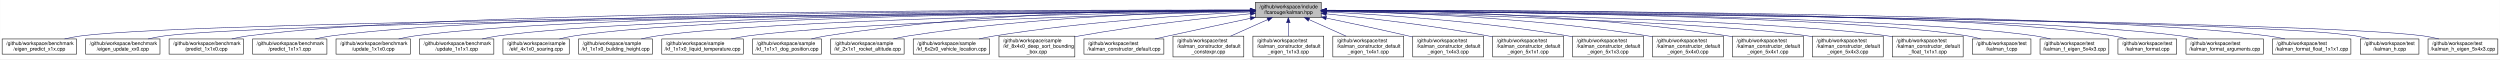
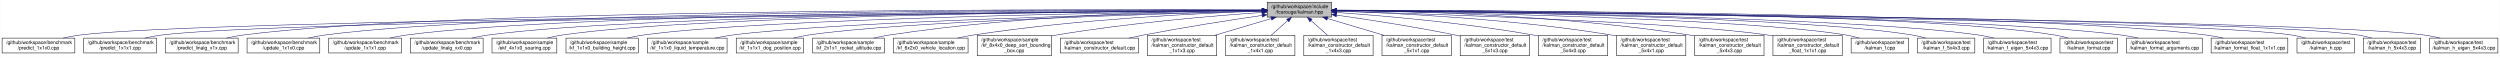
- <svg xmlns="http://www.w3.org/2000/svg" xmlns:xlink="http://www.w3.org/1999/xlink" width="4942pt" height="117pt" viewBox="0.00 0.00 4941.50 117.00">
+ <svg xmlns="http://www.w3.org/2000/svg" xmlns:xlink="http://www.w3.org/1999/xlink" width="5052pt" height="117pt" viewBox="0.00 0.00 5051.50 117.00">
  <g id="graph0" class="graph" transform="scale(1 1) rotate(0) translate(4 113)">
-     <polygon fill="white" stroke="transparent" points="-4,4 -4,-113 4937.5,-113 4937.5,4 -4,4" />
+     <polygon fill="white" stroke="transparent" points="-4,4 -4,-113 5047.5,-113 5047.5,4 -4,4" />
    <g id="node1" class="node">
      <g id="a_node1">
        <a xlink:title="The Kalman filter class and library top-level header.">
-           <polygon fill="#bfbfbf" stroke="black" points="2477.5,-78.5 2477.5,-108.5 2607.5,-108.5 2607.5,-78.5 2477.5,-78.5" />
-           <text text-anchor="start" x="2485.5" y="-96.5" font-family="Helvetica,sans-Serif" font-size="10.00">/github/workspace/include</text>
-           <text text-anchor="middle" x="2542.5" y="-85.5" font-family="Helvetica,sans-Serif" font-size="10.00">/fcarouge/kalman.hpp</text>
+           <polygon fill="#bfbfbf" stroke="black" points="2556.5,-78.5 2556.5,-108.5 2686.5,-108.5 2686.5,-78.5 2556.5,-78.5" />
+           <text text-anchor="start" x="2564.5" y="-96.5" font-family="Helvetica,sans-Serif" font-size="10.00">/github/workspace/include</text>
+           <text text-anchor="middle" x="2621.5" y="-85.5" font-family="Helvetica,sans-Serif" font-size="10.00">/fcarouge/kalman.hpp</text>
        </a>
      </g>
    </g>
    <g id="node2" class="node">
      <g id="a_node2">
-         <a xlink:href="eigen__predict__x1x_8cpp.xhtml" target="_top" xlink:title=" ">
+         <a xlink:href="predict__1x1x0_8cpp.xhtml" target="_top" xlink:title=" ">
          <polygon fill="white" stroke="black" points="0,-6 0,-36 147,-36 147,-6 0,-6" />
          <text text-anchor="start" x="8" y="-24" font-family="Helvetica,sans-Serif" font-size="10.00">/github/workspace/benchmark</text>
-           <text text-anchor="middle" x="73.5" y="-13" font-family="Helvetica,sans-Serif" font-size="10.00">/eigen_predict_x1x.cpp</text>
+           <text text-anchor="middle" x="73.5" y="-13" font-family="Helvetica,sans-Serif" font-size="10.00">/predict_1x1x0.cpp</text>
        </a>
      </g>
    </g>
    <g id="edge1" class="edge">
-       <path fill="none" stroke="midnightblue" d="M2467.43,-91.89C2087.85,-88.65 388.92,-72.56 155.5,-42 145.04,-40.63 133.98,-38.45 123.48,-36.02" />
-       <polygon fill="midnightblue" stroke="midnightblue" points="2467.44,-95.39 2477.47,-91.97 2467.5,-88.39 2467.44,-95.39" />
+       <path fill="none" stroke="midnightblue" d="M2546.17,-91.94C2158.51,-88.92 397.12,-73.55 155.5,-42 145.04,-40.63 133.98,-38.45 123.48,-36.03" />
+       <polygon fill="midnightblue" stroke="midnightblue" points="2546.4,-95.44 2556.43,-92.02 2546.45,-88.44 2546.4,-95.44" />
    </g>
    <g id="node3" class="node">
      <g id="a_node3">
-         <a xlink:href="eigen__update__xx0_8cpp.xhtml" target="_top" xlink:title=" ">
+         <a xlink:href="predict__1x1x1_8cpp.xhtml" target="_top" xlink:title=" ">
          <polygon fill="white" stroke="black" points="165,-6 165,-36 312,-36 312,-6 165,-6" />
          <text text-anchor="start" x="173" y="-24" font-family="Helvetica,sans-Serif" font-size="10.00">/github/workspace/benchmark</text>
-           <text text-anchor="middle" x="238.5" y="-13" font-family="Helvetica,sans-Serif" font-size="10.00">/eigen_update_xx0.cpp</text>
+           <text text-anchor="middle" x="238.5" y="-13" font-family="Helvetica,sans-Serif" font-size="10.00">/predict_1x1x1.cpp</text>
        </a>
      </g>
    </g>
    <g id="edge2" class="edge">
-       <path fill="none" stroke="midnightblue" d="M2467.08,-91.76C2103.1,-88.03 536.66,-70.48 320.5,-42 310.04,-40.62 298.98,-38.44 288.48,-36.01" />
-       <polygon fill="midnightblue" stroke="midnightblue" points="2467.21,-95.26 2477.25,-91.86 2467.28,-88.26 2467.21,-95.26" />
+       <path fill="none" stroke="midnightblue" d="M2546.14,-91.82C2174.4,-88.33 544.9,-71.47 320.5,-42 310.04,-40.63 298.98,-38.44 288.48,-36.01" />
+       <polygon fill="midnightblue" stroke="midnightblue" points="2546.22,-95.32 2556.25,-91.91 2546.28,-88.32 2546.22,-95.32" />
    </g>
    <g id="node4" class="node">
      <g id="a_node4">
-         <a xlink:href="predict__1x1x0_8cpp.xhtml" target="_top" xlink:title=" ">
+         <a xlink:href="predict__linalg__x1x_8cpp.xhtml" target="_top" xlink:title=" ">
          <polygon fill="white" stroke="black" points="330,-6 330,-36 477,-36 477,-6 330,-6" />
          <text text-anchor="start" x="338" y="-24" font-family="Helvetica,sans-Serif" font-size="10.00">/github/workspace/benchmark</text>
-           <text text-anchor="middle" x="403.5" y="-13" font-family="Helvetica,sans-Serif" font-size="10.00">/predict_1x1x0.cpp</text>
+           <text text-anchor="middle" x="403.5" y="-13" font-family="Helvetica,sans-Serif" font-size="10.00">/predict_linalg_x1x.cpp</text>
        </a>
      </g>
    </g>
    <g id="edge3" class="edge">
-       <path fill="none" stroke="midnightblue" d="M2467.18,-92.81C2144.82,-93.83 879.83,-94.31 485.5,-42 475.19,-40.63 464.29,-38.48 453.92,-36.09" />
-       <polygon fill="midnightblue" stroke="midnightblue" points="2467.36,-96.31 2477.35,-92.78 2467.34,-89.31 2467.36,-96.31" />
+       <path fill="none" stroke="midnightblue" d="M2546.06,-92.89C2215.85,-94.29 896.12,-96.28 485.5,-42 475.04,-40.62 463.98,-38.43 453.48,-36" />
+       <polygon fill="midnightblue" stroke="midnightblue" points="2546.48,-96.39 2556.46,-92.85 2546.45,-89.39 2546.48,-96.39" />
    </g>
    <g id="node5" class="node">
      <g id="a_node5">
-         <a xlink:href="predict__1x1x1_8cpp.xhtml" target="_top" xlink:title=" ">
+         <a xlink:href="update__1x1x0_8cpp.xhtml" target="_top" xlink:title=" ">
          <polygon fill="white" stroke="black" points="495,-6 495,-36 642,-36 642,-6 495,-6" />
          <text text-anchor="start" x="503" y="-24" font-family="Helvetica,sans-Serif" font-size="10.00">/github/workspace/benchmark</text>
-           <text text-anchor="middle" x="568.5" y="-13" font-family="Helvetica,sans-Serif" font-size="10.00">/predict_1x1x1.cpp</text>
+           <text text-anchor="middle" x="568.5" y="-13" font-family="Helvetica,sans-Serif" font-size="10.00">/update_1x1x0.cpp</text>
        </a>
      </g>
    </g>
    <g id="edge4" class="edge">
-       <path fill="none" stroke="midnightblue" d="M2467.24,-92.62C2161.39,-92.8 1010.77,-90.19 650.5,-42 640.19,-40.62 629.29,-38.47 618.92,-36.08" />
-       <polygon fill="midnightblue" stroke="midnightblue" points="2467.34,-96.12 2477.33,-92.62 2467.33,-89.12 2467.34,-96.12" />
+       <path fill="none" stroke="midnightblue" d="M2545.75,-92.72C2231.19,-93.3 1026.88,-92.14 650.5,-42 640.19,-40.63 629.29,-38.48 618.92,-36.09" />
+       <polygon fill="midnightblue" stroke="midnightblue" points="2546.13,-96.22 2556.12,-92.7 2546.11,-89.22 2546.13,-96.22" />
    </g>
    <g id="node6" class="node">
      <g id="a_node6">
-         <a xlink:href="update__1x1x0_8cpp.xhtml" target="_top" xlink:title=" ">
+         <a xlink:href="update__1x1x1_8cpp.xhtml" target="_top" xlink:title=" ">
          <polygon fill="white" stroke="black" points="660,-6 660,-36 807,-36 807,-6 660,-6" />
          <text text-anchor="start" x="668" y="-24" font-family="Helvetica,sans-Serif" font-size="10.00">/github/workspace/benchmark</text>
-           <text text-anchor="middle" x="733.5" y="-13" font-family="Helvetica,sans-Serif" font-size="10.00">/update_1x1x0.cpp</text>
+           <text text-anchor="middle" x="733.5" y="-13" font-family="Helvetica,sans-Serif" font-size="10.00">/update_1x1x1.cpp</text>
        </a>
      </g>
    </g>
    <g id="edge5" class="edge">
-       <path fill="none" stroke="midnightblue" d="M2466.74,-92.4C2177.35,-91.68 1141.61,-86.04 815.5,-42 805.19,-40.61 794.29,-38.45 783.92,-36.06" />
-       <polygon fill="midnightblue" stroke="midnightblue" points="2467.12,-95.9 2477.13,-92.42 2467.14,-88.9 2467.12,-95.9" />
+       <path fill="none" stroke="midnightblue" d="M2546.26,-92.51C2249.28,-92.24 1158.06,-88.04 815.5,-42 805.19,-40.61 794.29,-38.46 783.92,-36.07" />
+       <polygon fill="midnightblue" stroke="midnightblue" points="2546.48,-96.01 2556.49,-92.52 2546.49,-89.01 2546.48,-96.01" />
    </g>
    <g id="node7" class="node">
      <g id="a_node7">
-         <a xlink:href="update__1x1x1_8cpp.xhtml" target="_top" xlink:title=" ">
+         <a xlink:href="update__linalg__xx0_8cpp.xhtml" target="_top" xlink:title=" ">
          <polygon fill="white" stroke="black" points="825,-6 825,-36 972,-36 972,-6 825,-6" />
          <text text-anchor="start" x="833" y="-24" font-family="Helvetica,sans-Serif" font-size="10.00">/github/workspace/benchmark</text>
-           <text text-anchor="middle" x="898.5" y="-13" font-family="Helvetica,sans-Serif" font-size="10.00">/update_1x1x1.cpp</text>
+           <text text-anchor="middle" x="898.5" y="-13" font-family="Helvetica,sans-Serif" font-size="10.00">/update_linalg_xx0.cpp</text>
        </a>
      </g>
    </g>
    <g id="edge6" class="edge">
-       <path fill="none" stroke="midnightblue" d="M2467.27,-92.13C2196.6,-90.47 1272.95,-81.95 980.5,-42 970.19,-40.59 959.29,-38.43 948.93,-36.03" />
-       <polygon fill="midnightblue" stroke="midnightblue" points="2467.36,-95.63 2477.38,-92.19 2467.4,-88.63 2467.36,-95.63" />
+       <path fill="none" stroke="midnightblue" d="M2546.23,-92.27C2266.79,-91.07 1289.13,-83.92 980.5,-42 970.19,-40.6 959.29,-38.44 948.92,-36.04" />
+       <polygon fill="midnightblue" stroke="midnightblue" points="2546.25,-95.77 2556.27,-92.31 2546.28,-88.77 2546.25,-95.77" />
    </g>
    <g id="node8" class="node">
      <g id="a_node8">
        <a xlink:href="ekf__4x1x0__soaring_8cpp.xhtml" target="_top" xlink:title=" ">
          <polygon fill="white" stroke="black" points="990,-6 990,-36 1121,-36 1121,-6 990,-6" />
          <text text-anchor="start" x="998" y="-24" font-family="Helvetica,sans-Serif" font-size="10.00">/github/workspace/sample</text>
          <text text-anchor="middle" x="1055.5" y="-13" font-family="Helvetica,sans-Serif" font-size="10.00">/ekf_4x1x0_soaring.cpp</text>
        </a>
      </g>
    </g>
    <g id="edge7" class="edge">
-       <path fill="none" stroke="midnightblue" d="M2466.9,-92.04C2212.94,-90.12 1391.78,-81 1130.5,-42 1121.04,-40.59 1111.05,-38.42 1101.57,-36.03" />
-       <polygon fill="midnightblue" stroke="midnightblue" points="2467.1,-95.54 2477.13,-92.11 2467.16,-88.54 2467.1,-95.54" />
+       <path fill="none" stroke="midnightblue" d="M2546.16,-92.2C2283.33,-90.82 1407.97,-83.15 1130.5,-42 1121.04,-40.6 1111.05,-38.43 1101.57,-36.04" />
+       <polygon fill="midnightblue" stroke="midnightblue" points="2546.34,-95.7 2556.36,-92.26 2546.38,-88.7 2546.34,-95.7" />
    </g>
    <g id="node9" class="node">
      <g id="a_node9">
        <a xlink:href="kf__1x1x0__building__height_8cpp.xhtml" target="_top" xlink:title=" ">
          <polygon fill="white" stroke="black" points="1139.5,-6 1139.5,-36 1285.5,-36 1285.5,-6 1139.5,-6" />
          <text text-anchor="start" x="1147.5" y="-24" font-family="Helvetica,sans-Serif" font-size="10.00">/github/workspace/sample</text>
          <text text-anchor="middle" x="1212.5" y="-13" font-family="Helvetica,sans-Serif" font-size="10.00">/kf_1x1x0_building_height.cpp</text>
        </a>
      </g>
    </g>
    <g id="edge8" class="edge">
-       <path fill="none" stroke="midnightblue" d="M2467.11,-91.41C2233.36,-87.74 1522.88,-74.15 1294.5,-42 1284.34,-40.57 1273.61,-38.43 1263.37,-36.07" />
-       <polygon fill="midnightblue" stroke="midnightblue" points="2467.16,-94.92 2477.21,-91.57 2467.27,-87.92 2467.16,-94.92" />
+       <path fill="none" stroke="midnightblue" d="M2545.97,-91.62C2302.32,-88.48 1538.88,-76.1 1294.5,-42 1284.34,-40.58 1273.61,-38.44 1263.37,-36.09" />
+       <polygon fill="midnightblue" stroke="midnightblue" points="2546.1,-95.12 2556.14,-91.75 2546.19,-88.13 2546.1,-95.12" />
    </g>
    <g id="node10" class="node">
      <g id="a_node10">
        <a xlink:href="kf__1x1x0__liquid__temperature_8cpp.xhtml" target="_top" xlink:title=" ">
          <polygon fill="white" stroke="black" points="1304,-6 1304,-36 1465,-36 1465,-6 1304,-6" />
          <text text-anchor="start" x="1312" y="-24" font-family="Helvetica,sans-Serif" font-size="10.00">/github/workspace/sample</text>
          <text text-anchor="middle" x="1384.5" y="-13" font-family="Helvetica,sans-Serif" font-size="10.00">/kf_1x1x0_liquid_temperature.cpp</text>
        </a>
      </g>
    </g>
    <g id="edge9" class="edge">
-       <path fill="none" stroke="midnightblue" d="M2467.39,-90.62C2257.37,-85.11 1666.83,-67.72 1474.5,-42 1463.55,-40.54 1451.97,-38.41 1440.89,-36.08" />
-       <polygon fill="midnightblue" stroke="midnightblue" points="2467.31,-94.12 2477.4,-90.89 2467.5,-87.13 2467.31,-94.12" />
+       <path fill="none" stroke="midnightblue" d="M2546.27,-90.9C2325.64,-85.95 1682.76,-69.51 1474.5,-42 1463.39,-40.53 1451.63,-38.37 1440.4,-36.01" />
+       <polygon fill="midnightblue" stroke="midnightblue" points="2546.38,-94.41 2556.45,-91.13 2546.53,-87.41 2546.38,-94.41" />
    </g>
    <g id="node11" class="node">
      <g id="a_node11">
        <a xlink:href="kf__1x1x1__dog__position_8cpp.xhtml" target="_top" xlink:title=" ">
          <polygon fill="white" stroke="black" points="1483.5,-6 1483.5,-36 1619.5,-36 1619.5,-6 1483.5,-6" />
          <text text-anchor="start" x="1491.5" y="-24" font-family="Helvetica,sans-Serif" font-size="10.00">/github/workspace/sample</text>
          <text text-anchor="middle" x="1551.5" y="-13" font-family="Helvetica,sans-Serif" font-size="10.00">/kf_1x1x1_dog_position.cpp</text>
        </a>
      </g>
    </g>
    <g id="edge10" class="edge">
-       <path fill="none" stroke="midnightblue" d="M2467.48,-93.38C2310.66,-94.12 1937.15,-90.12 1628.5,-42 1619.08,-40.53 1609.15,-38.4 1599.66,-36.07" />
-       <polygon fill="midnightblue" stroke="midnightblue" points="2467.51,-96.88 2477.49,-93.32 2467.47,-89.88 2467.51,-96.88" />
+       <path fill="none" stroke="midnightblue" d="M2546.13,-90.65C2346.12,-85.43 1805.21,-69.15 1628.5,-42 1618.94,-40.53 1608.86,-38.37 1599.24,-36.01" />
+       <polygon fill="midnightblue" stroke="midnightblue" points="2546.16,-94.15 2556.25,-90.91 2546.34,-87.16 2546.16,-94.15" />
    </g>
    <g id="node12" class="node">
      <g id="a_node12">
        <a xlink:href="kf__2x1x1__rocket__altitude_8cpp.xhtml" target="_top" xlink:title=" ">
          <polygon fill="white" stroke="black" points="1638,-6 1638,-36 1783,-36 1783,-6 1638,-6" />
          <text text-anchor="start" x="1646" y="-24" font-family="Helvetica,sans-Serif" font-size="10.00">/github/workspace/sample</text>
          <text text-anchor="middle" x="1710.5" y="-13" font-family="Helvetica,sans-Serif" font-size="10.00">/kf_2x1x1_rocket_altitude.cpp</text>
        </a>
      </g>
    </g>
    <g id="edge11" class="edge">
-       <path fill="none" stroke="midnightblue" d="M2466.99,-91.78C2331.07,-89.51 2036.57,-80.19 1791.5,-42 1781.77,-40.48 1771.49,-38.36 1761.64,-36.06" />
-       <polygon fill="midnightblue" stroke="midnightblue" points="2467.23,-95.28 2477.28,-91.94 2467.34,-88.28 2467.23,-95.28" />
+       <path fill="none" stroke="midnightblue" d="M2546.02,-92.47C2399.63,-91.41 2067.27,-84.08 1791.5,-42 1781.62,-40.49 1771.18,-38.34 1761.2,-36.01" />
+       <polygon fill="midnightblue" stroke="midnightblue" points="2546.22,-95.97 2556.24,-92.54 2546.26,-88.97 2546.22,-95.97" />
    </g>
    <g id="node13" class="node">
      <g id="a_node13">
        <a xlink:href="kf__6x2x0__vehicle__location_8cpp.xhtml" target="_top" xlink:title=" ">
          <polygon fill="white" stroke="black" points="1801,-6 1801,-36 1952,-36 1952,-6 1801,-6" />
          <text text-anchor="start" x="1809" y="-24" font-family="Helvetica,sans-Serif" font-size="10.00">/github/workspace/sample</text>
          <text text-anchor="middle" x="1876.5" y="-13" font-family="Helvetica,sans-Serif" font-size="10.00">/kf_6x2x0_vehicle_location.cpp</text>
        </a>
      </g>
    </g>
    <g id="edge12" class="edge">
-       <path fill="none" stroke="midnightblue" d="M2467.1,-89.43C2355.89,-84.11 2141.58,-70.86 1961.5,-42 1951.62,-40.42 1941.19,-38.32 1931.14,-36.08" />
-       <polygon fill="midnightblue" stroke="midnightblue" points="2467.06,-92.93 2477.21,-89.9 2467.39,-85.94 2467.06,-92.93" />
+       <path fill="none" stroke="midnightblue" d="M2546.42,-90.53C2423.5,-86.47 2171.92,-74.61 1961.5,-42 1951.46,-40.44 1940.86,-38.33 1930.67,-36.06" />
+       <polygon fill="midnightblue" stroke="midnightblue" points="2546.37,-94.03 2556.48,-90.86 2546.6,-87.04 2546.37,-94.03" />
    </g>
    <g id="node14" class="node">
      <g id="a_node14">
        <a xlink:href="kf__8x4x0__deep__sort__bounding__box_8cpp.xhtml" target="_top" xlink:title=" ">
          <polygon fill="white" stroke="black" points="1970.5,-0.5 1970.5,-41.5 2120.5,-41.5 2120.5,-0.5 1970.5,-0.5" />
          <text text-anchor="start" x="1978.5" y="-29.5" font-family="Helvetica,sans-Serif" font-size="10.00">/github/workspace/sample</text>
          <text text-anchor="start" x="1978.5" y="-18.5" font-family="Helvetica,sans-Serif" font-size="10.00">/kf_8x4x0_deep_sort_bounding</text>
          <text text-anchor="middle" x="2045.5" y="-7.5" font-family="Helvetica,sans-Serif" font-size="10.00">_box.cpp</text>
        </a>
      </g>
    </g>
    <g id="edge13" class="edge">
-       <path fill="none" stroke="midnightblue" d="M2467.32,-85.86C2384.26,-77.93 2246.72,-63.05 2129.5,-42 2126.55,-41.47 2123.55,-40.9 2120.52,-40.3" />
-       <polygon fill="midnightblue" stroke="midnightblue" points="2467.14,-89.36 2477.43,-86.82 2467.8,-82.39 2467.14,-89.36" />
+       <path fill="none" stroke="midnightblue" d="M2546.27,-87.86C2449.4,-81.19 2276.06,-66.86 2129.5,-42 2126.54,-41.5 2123.54,-40.95 2120.51,-40.37" />
+       <polygon fill="midnightblue" stroke="midnightblue" points="2546.05,-91.36 2556.27,-88.54 2546.53,-84.37 2546.05,-91.36" />
    </g>
    <g id="node15" class="node">
      <g id="a_node15">
        <a xlink:href="kalman__constructor__default_8cpp.xhtml" target="_top" xlink:title=" ">
          <polygon fill="white" stroke="black" points="2138.5,-6 2138.5,-36 2296.5,-36 2296.5,-6 2138.5,-6" />
          <text text-anchor="start" x="2146.5" y="-24" font-family="Helvetica,sans-Serif" font-size="10.00">/github/workspace/test</text>
          <text text-anchor="middle" x="2217.5" y="-13" font-family="Helvetica,sans-Serif" font-size="10.00">/kalman_constructor_default.cpp</text>
        </a>
      </g>
    </g>
    <g id="edge14" class="edge">
-       <path fill="none" stroke="midnightblue" d="M2467.29,-76.75C2420.67,-66.91 2359.57,-53.9 2305.5,-42 2296.93,-40.11 2287.9,-38.1 2279.02,-36.09" />
-       <polygon fill="midnightblue" stroke="midnightblue" points="2466.81,-80.22 2477.31,-78.86 2468.25,-73.37 2466.81,-80.22" />
+       <path fill="none" stroke="midnightblue" d="M2546.19,-81.87C2482.02,-72.48 2387.44,-57.84 2305.5,-42 2296.27,-40.22 2286.53,-38.17 2277.03,-36.08" />
+       <polygon fill="midnightblue" stroke="midnightblue" points="2545.82,-85.36 2556.22,-83.33 2546.83,-78.43 2545.82,-85.36" />
    </g>
    <g id="node16" class="node">
      <g id="a_node16">
-         <a xlink:href="kalman__constructor__default__constexpr_8cpp.xhtml" target="_top" xlink:title=" ">
+         <a xlink:href="kalman__constructor__default__1x1x3_8cpp.xhtml" target="_top" xlink:title=" ">
          <polygon fill="white" stroke="black" points="2314.5,-0.5 2314.5,-41.5 2454.5,-41.5 2454.5,-0.5 2314.5,-0.5" />
          <text text-anchor="start" x="2322.5" y="-29.5" font-family="Helvetica,sans-Serif" font-size="10.00">/github/workspace/test</text>
          <text text-anchor="start" x="2322.5" y="-18.5" font-family="Helvetica,sans-Serif" font-size="10.00">/kalman_constructor_default</text>
-           <text text-anchor="middle" x="2384.5" y="-7.5" font-family="Helvetica,sans-Serif" font-size="10.00">_constexpr.cpp</text>
+           <text text-anchor="middle" x="2384.5" y="-7.5" font-family="Helvetica,sans-Serif" font-size="10.00">_1x1x3.cpp</text>
        </a>
      </g>
    </g>
    <g id="edge15" class="edge">
-       <path fill="none" stroke="midnightblue" d="M2501.63,-74.26C2479.15,-64.23 2451.24,-51.78 2428.31,-41.55" />
-       <polygon fill="midnightblue" stroke="midnightblue" points="2500.35,-77.52 2510.91,-78.4 2503.2,-71.13 2500.35,-77.52" />
+       <path fill="none" stroke="midnightblue" d="M2564.51,-75.55C2530.14,-65.32 2486.22,-52.26 2450.36,-41.59" />
+       <polygon fill="midnightblue" stroke="midnightblue" points="2563.81,-78.99 2574.39,-78.49 2565.81,-72.28 2563.81,-78.99" />
    </g>
    <g id="node17" class="node">
      <g id="a_node17">
-         <a xlink:href="kalman__constructor__default__eigen__1x1x3_8cpp.xhtml" target="_top" xlink:title=" ">
+         <a xlink:href="kalman__constructor__default__1x4x1_8cpp.xhtml" target="_top" xlink:title=" ">
          <polygon fill="white" stroke="black" points="2472.5,-0.5 2472.5,-41.5 2612.5,-41.5 2612.5,-0.5 2472.5,-0.5" />
          <text text-anchor="start" x="2480.5" y="-29.5" font-family="Helvetica,sans-Serif" font-size="10.00">/github/workspace/test</text>
          <text text-anchor="start" x="2480.5" y="-18.5" font-family="Helvetica,sans-Serif" font-size="10.00">/kalman_constructor_default</text>
-           <text text-anchor="middle" x="2542.5" y="-7.5" font-family="Helvetica,sans-Serif" font-size="10.00">_eigen_1x1x3.cpp</text>
+           <text text-anchor="middle" x="2542.5" y="-7.5" font-family="Helvetica,sans-Serif" font-size="10.00">_1x4x1.cpp</text>
        </a>
      </g>
    </g>
    <g id="edge16" class="edge">
-       <path fill="none" stroke="midnightblue" d="M2542.5,-67.98C2542.5,-59.35 2542.5,-49.76 2542.5,-41.59" />
-       <polygon fill="midnightblue" stroke="midnightblue" points="2539,-68.23 2542.5,-78.23 2546,-68.23 2539,-68.23" />
+       <path fill="none" stroke="midnightblue" d="M2597.83,-71.38C2587.24,-61.93 2574.83,-50.85 2564.45,-41.59" />
+       <polygon fill="midnightblue" stroke="midnightblue" points="2595.72,-74.19 2605.51,-78.23 2600.38,-68.96 2595.72,-74.19" />
    </g>
    <g id="node18" class="node">
      <g id="a_node18">
-         <a xlink:href="kalman__constructor__default__eigen__1x4x1_8cpp.xhtml" target="_top" xlink:title=" ">
+         <a xlink:href="kalman__constructor__default__1x4x3_8cpp.xhtml" target="_top" xlink:title=" ">
          <polygon fill="white" stroke="black" points="2630.5,-0.5 2630.5,-41.5 2770.5,-41.5 2770.5,-0.5 2630.5,-0.5" />
          <text text-anchor="start" x="2638.5" y="-29.5" font-family="Helvetica,sans-Serif" font-size="10.00">/github/workspace/test</text>
          <text text-anchor="start" x="2638.5" y="-18.5" font-family="Helvetica,sans-Serif" font-size="10.00">/kalman_constructor_default</text>
-           <text text-anchor="middle" x="2700.5" y="-7.5" font-family="Helvetica,sans-Serif" font-size="10.00">_eigen_1x4x1.cpp</text>
+           <text text-anchor="middle" x="2700.5" y="-7.5" font-family="Helvetica,sans-Serif" font-size="10.00">_1x4x3.cpp</text>
        </a>
      </g>
    </g>
    <g id="edge17" class="edge">
-       <path fill="none" stroke="midnightblue" d="M2583.37,-74.26C2605.85,-64.23 2633.76,-51.78 2656.69,-41.55" />
-       <polygon fill="midnightblue" stroke="midnightblue" points="2581.8,-71.13 2574.09,-78.4 2584.65,-77.52 2581.8,-71.13" />
+       <path fill="none" stroke="midnightblue" d="M2645.17,-71.38C2655.76,-61.93 2668.17,-50.85 2678.55,-41.59" />
+       <polygon fill="midnightblue" stroke="midnightblue" points="2642.62,-68.96 2637.49,-78.23 2647.28,-74.19 2642.62,-68.96" />
    </g>
    <g id="node19" class="node">
      <g id="a_node19">
-         <a xlink:href="kalman__constructor__default__eigen__1x4x3_8cpp.xhtml" target="_top" xlink:title=" ">
+         <a xlink:href="kalman__constructor__default__5x1x1_8cpp.xhtml" target="_top" xlink:title=" ">
          <polygon fill="white" stroke="black" points="2788.5,-0.5 2788.5,-41.5 2928.5,-41.5 2928.5,-0.5 2788.5,-0.5" />
          <text text-anchor="start" x="2796.5" y="-29.5" font-family="Helvetica,sans-Serif" font-size="10.00">/github/workspace/test</text>
          <text text-anchor="start" x="2796.5" y="-18.5" font-family="Helvetica,sans-Serif" font-size="10.00">/kalman_constructor_default</text>
-           <text text-anchor="middle" x="2858.5" y="-7.5" font-family="Helvetica,sans-Serif" font-size="10.00">_eigen_1x4x3.cpp</text>
+           <text text-anchor="middle" x="2858.5" y="-7.5" font-family="Helvetica,sans-Serif" font-size="10.00">_5x1x1.cpp</text>
        </a>
      </g>
    </g>
    <g id="edge18" class="edge">
-       <path fill="none" stroke="midnightblue" d="M2617.56,-77.27C2664.26,-67.6 2725.49,-54.59 2779.5,-42 2782.39,-41.33 2785.34,-40.63 2788.32,-39.91" />
-       <polygon fill="midnightblue" stroke="midnightblue" points="2616.62,-73.89 2607.53,-79.34 2618.03,-80.74 2616.62,-73.89" />
+       <path fill="none" stroke="midnightblue" d="M2678.49,-75.55C2712.86,-65.32 2756.78,-52.26 2792.64,-41.59" />
+       <polygon fill="midnightblue" stroke="midnightblue" points="2677.19,-72.28 2668.61,-78.49 2679.19,-78.99 2677.19,-72.28" />
    </g>
    <g id="node20" class="node">
      <g id="a_node20">
-         <a xlink:href="kalman__constructor__default__eigen__5x1x1_8cpp.xhtml" target="_top" xlink:title=" ">
+         <a xlink:href="kalman__constructor__default__5x1x3_8cpp.xhtml" target="_top" xlink:title=" ">
          <polygon fill="white" stroke="black" points="2946.5,-0.5 2946.5,-41.5 3086.5,-41.5 3086.5,-0.5 2946.5,-0.5" />
          <text text-anchor="start" x="2954.5" y="-29.5" font-family="Helvetica,sans-Serif" font-size="10.00">/github/workspace/test</text>
          <text text-anchor="start" x="2954.5" y="-18.5" font-family="Helvetica,sans-Serif" font-size="10.00">/kalman_constructor_default</text>
-           <text text-anchor="middle" x="3016.5" y="-7.5" font-family="Helvetica,sans-Serif" font-size="10.00">_eigen_5x1x1.cpp</text>
+           <text text-anchor="middle" x="3016.5" y="-7.5" font-family="Helvetica,sans-Serif" font-size="10.00">_5x1x3.cpp</text>
        </a>
      </g>
    </g>
    <g id="edge19" class="edge">
-       <path fill="none" stroke="midnightblue" d="M2617.49,-85.64C2697.26,-77.7 2826.93,-62.98 2937.5,-42 2940.42,-41.45 2943.39,-40.85 2946.39,-40.22" />
-       <polygon fill="midnightblue" stroke="midnightblue" points="2617.14,-82.15 2607.54,-86.62 2617.83,-89.12 2617.14,-82.15" />
+       <path fill="none" stroke="midnightblue" d="M2696.61,-82.43C2760.85,-73.35 2855.63,-58.87 2937.5,-42 2940.41,-41.4 2943.37,-40.76 2946.36,-40.1" />
+       <polygon fill="midnightblue" stroke="midnightblue" points="2695.98,-78.98 2686.57,-83.84 2696.95,-85.91 2695.98,-78.98" />
    </g>
    <g id="node21" class="node">
      <g id="a_node21">
-         <a xlink:href="kalman__constructor__default__eigen__5x1x3_8cpp.xhtml" target="_top" xlink:title=" ">
+         <a xlink:href="kalman__constructor__default__5x4x0_8cpp.xhtml" target="_top" xlink:title=" ">
          <polygon fill="white" stroke="black" points="3104.5,-0.5 3104.5,-41.5 3244.5,-41.5 3244.5,-0.5 3104.5,-0.5" />
          <text text-anchor="start" x="3112.5" y="-29.5" font-family="Helvetica,sans-Serif" font-size="10.00">/github/workspace/test</text>
          <text text-anchor="start" x="3112.5" y="-18.5" font-family="Helvetica,sans-Serif" font-size="10.00">/kalman_constructor_default</text>
-           <text text-anchor="middle" x="3174.5" y="-7.5" font-family="Helvetica,sans-Serif" font-size="10.00">_eigen_5x1x3.cpp</text>
+           <text text-anchor="middle" x="3174.5" y="-7.5" font-family="Helvetica,sans-Serif" font-size="10.00">_5x4x0.cpp</text>
        </a>
      </g>
    </g>
    <g id="edge20" class="edge">
-       <path fill="none" stroke="midnightblue" d="M2617.67,-89.38C2724.51,-84.09 2926.12,-70.99 3095.5,-42 3098.43,-41.5 3101.41,-40.95 3104.41,-40.35" />
-       <polygon fill="midnightblue" stroke="midnightblue" points="2617.45,-85.88 2607.63,-89.86 2617.79,-92.88 2617.45,-85.88" />
+       <path fill="none" stroke="midnightblue" d="M2696.96,-87.78C2790.87,-81.14 2955.93,-66.97 3095.5,-42 3098.42,-41.48 3101.4,-40.9 3104.4,-40.3" />
+       <polygon fill="midnightblue" stroke="midnightblue" points="2696.43,-84.3 2686.7,-88.49 2696.92,-91.29 2696.43,-84.3" />
    </g>
    <g id="node22" class="node">
      <g id="a_node22">
-         <a xlink:href="kalman__constructor__default__eigen__5x4x0_8cpp.xhtml" target="_top" xlink:title=" ">
+         <a xlink:href="kalman__constructor__default__5x4x1_8cpp.xhtml" target="_top" xlink:title=" ">
          <polygon fill="white" stroke="black" points="3262.5,-0.5 3262.5,-41.5 3402.5,-41.5 3402.5,-0.5 3262.5,-0.5" />
          <text text-anchor="start" x="3270.5" y="-29.5" font-family="Helvetica,sans-Serif" font-size="10.00">/github/workspace/test</text>
          <text text-anchor="start" x="3270.5" y="-18.5" font-family="Helvetica,sans-Serif" font-size="10.00">/kalman_constructor_default</text>
-           <text text-anchor="middle" x="3332.5" y="-7.5" font-family="Helvetica,sans-Serif" font-size="10.00">_eigen_5x4x0.cpp</text>
+           <text text-anchor="middle" x="3332.5" y="-7.5" font-family="Helvetica,sans-Serif" font-size="10.00">_5x4x1.cpp</text>
        </a>
      </g>
    </g>
    <g id="edge21" class="edge">
-       <path fill="none" stroke="midnightblue" d="M2617.91,-91.52C2748.29,-88.85 3023.91,-78.92 3253.5,-42 3256.43,-41.53 3259.42,-41 3262.42,-40.43" />
-       <polygon fill="midnightblue" stroke="midnightblue" points="2617.57,-88.02 2607.64,-91.72 2617.71,-95.02 2617.57,-88.02" />
+       <path fill="none" stroke="midnightblue" d="M2696.62,-90.58C2815.53,-86.63 3054.06,-74.97 3253.5,-42 3256.43,-41.52 3259.41,-40.98 3262.42,-40.39" />
+       <polygon fill="midnightblue" stroke="midnightblue" points="2696.41,-87.08 2686.53,-90.91 2696.64,-94.08 2696.41,-87.08" />
    </g>
    <g id="node23" class="node">
      <g id="a_node23">
-         <a xlink:href="kalman__constructor__default__eigen__5x4x1_8cpp.xhtml" target="_top" xlink:title=" ">
+         <a xlink:href="kalman__constructor__default__5x4x3_8cpp.xhtml" target="_top" xlink:title=" ">
          <polygon fill="white" stroke="black" points="3420.5,-0.5 3420.5,-41.5 3560.5,-41.5 3560.5,-0.5 3420.5,-0.5" />
          <text text-anchor="start" x="3428.5" y="-29.5" font-family="Helvetica,sans-Serif" font-size="10.00">/github/workspace/test</text>
          <text text-anchor="start" x="3428.5" y="-18.5" font-family="Helvetica,sans-Serif" font-size="10.00">/kalman_constructor_default</text>
-           <text text-anchor="middle" x="3490.5" y="-7.5" font-family="Helvetica,sans-Serif" font-size="10.00">_eigen_5x4x1.cpp</text>
+           <text text-anchor="middle" x="3490.5" y="-7.5" font-family="Helvetica,sans-Serif" font-size="10.00">_5x4x3.cpp</text>
        </a>
      </g>
    </g>
    <g id="edge22" class="edge">
-       <path fill="none" stroke="midnightblue" d="M2617.64,-92.91C2768.87,-92.7 3120.41,-86.89 3411.5,-42 3414.44,-41.55 3417.42,-41.03 3420.43,-40.47" />
-       <polygon fill="midnightblue" stroke="midnightblue" points="2617.53,-89.41 2607.53,-92.92 2617.54,-96.41 2617.53,-89.41" />
+       <path fill="none" stroke="midnightblue" d="M2696.99,-92.28C2838.16,-90.86 3151.4,-82.88 3411.5,-42 3414.44,-41.54 3417.42,-41.02 3420.43,-40.45" />
+       <polygon fill="midnightblue" stroke="midnightblue" points="2696.68,-88.78 2686.71,-92.38 2696.75,-95.78 2696.68,-88.78" />
    </g>
    <g id="node24" class="node">
      <g id="a_node24">
-         <a xlink:href="kalman__constructor__default__eigen__5x4x3_8cpp.xhtml" target="_top" xlink:title=" ">
+         <a xlink:href="kalman__constructor__default__float__1x1x1_8cpp.xhtml" target="_top" xlink:title=" ">
          <polygon fill="white" stroke="black" points="3578.5,-0.5 3578.5,-41.5 3718.5,-41.5 3718.5,-0.5 3578.5,-0.5" />
          <text text-anchor="start" x="3586.5" y="-29.5" font-family="Helvetica,sans-Serif" font-size="10.00">/github/workspace/test</text>
          <text text-anchor="start" x="3586.5" y="-18.5" font-family="Helvetica,sans-Serif" font-size="10.00">/kalman_constructor_default</text>
-           <text text-anchor="middle" x="3648.5" y="-7.5" font-family="Helvetica,sans-Serif" font-size="10.00">_eigen_5x4x3.cpp</text>
+           <text text-anchor="middle" x="3648.5" y="-7.5" font-family="Helvetica,sans-Serif" font-size="10.00">_float_1x1x1.cpp</text>
        </a>
      </g>
    </g>
    <g id="edge23" class="edge">
-       <path fill="none" stroke="midnightblue" d="M2617.58,-90.75C2822.06,-85.66 3385.79,-69.49 3569.5,-42 3572.44,-41.56 3575.43,-41.06 3578.44,-40.51" />
-       <polygon fill="midnightblue" stroke="midnightblue" points="2617.45,-87.25 2607.54,-90.99 2617.62,-94.25 2617.45,-87.25" />
+       <path fill="none" stroke="midnightblue" d="M2696.82,-90.38C2890.38,-84.64 3401.71,-67.46 3569.5,-42 3572.44,-41.55 3575.42,-41.05 3578.43,-40.49" />
+       <polygon fill="midnightblue" stroke="midnightblue" points="2696.64,-86.89 2686.74,-90.68 2696.84,-93.88 2696.64,-86.89" />
    </g>
    <g id="node25" class="node">
      <g id="a_node25">
-         <a xlink:href="kalman__constructor__default__float__1x1x1_8cpp.xhtml" target="_top" xlink:title=" ">
-           <polygon fill="white" stroke="black" points="3736.5,-0.5 3736.5,-41.5 3876.5,-41.5 3876.5,-0.5 3736.5,-0.5" />
-           <text text-anchor="start" x="3744.5" y="-29.5" font-family="Helvetica,sans-Serif" font-size="10.00">/github/workspace/test</text>
-           <text text-anchor="start" x="3744.5" y="-18.5" font-family="Helvetica,sans-Serif" font-size="10.00">/kalman_constructor_default</text>
-           <text text-anchor="middle" x="3806.5" y="-7.5" font-family="Helvetica,sans-Serif" font-size="10.00">_float_1x1x1.cpp</text>
+         <a xlink:href="kalman__f_8cpp.xhtml" target="_top" xlink:title=" ">
+           <polygon fill="white" stroke="black" points="3736.5,-6 3736.5,-36 3852.5,-36 3852.5,-6 3736.5,-6" />
+           <text text-anchor="start" x="3744.5" y="-24" font-family="Helvetica,sans-Serif" font-size="10.00">/github/workspace/test</text>
+           <text text-anchor="middle" x="3794.5" y="-13" font-family="Helvetica,sans-Serif" font-size="10.00">/kalman_f.cpp</text>
        </a>
      </g>
    </g>
    <g id="edge24" class="edge">
-       <path fill="none" stroke="midnightblue" d="M2617.94,-91.31C2843.76,-87.43 3512.04,-73.52 3727.5,-42 3730.44,-41.57 3733.43,-41.08 3736.44,-40.53" />
-       <polygon fill="midnightblue" stroke="midnightblue" points="2617.78,-87.81 2607.85,-91.48 2617.9,-94.81 2617.78,-87.81" />
+       <path fill="none" stroke="midnightblue" d="M2697.1,-91.45C2912.84,-88.08 3528.69,-75.69 3727.5,-42 3735.88,-40.58 3744.68,-38.44 3753.06,-36.08" />
+       <polygon fill="midnightblue" stroke="midnightblue" points="2696.77,-87.96 2686.82,-91.61 2696.87,-94.96 2696.77,-87.96" />
    </g>
    <g id="node26" class="node">
      <g id="a_node26">
-         <a xlink:href="kalman__f_8cpp.xhtml" target="_top" xlink:title=" ">
-           <polygon fill="white" stroke="black" points="3894.5,-6 3894.5,-36 4010.5,-36 4010.5,-6 3894.5,-6" />
-           <text text-anchor="start" x="3902.5" y="-24" font-family="Helvetica,sans-Serif" font-size="10.00">/github/workspace/test</text>
-           <text text-anchor="middle" x="3952.5" y="-13" font-family="Helvetica,sans-Serif" font-size="10.00">/kalman_f.cpp</text>
+         <a xlink:href="kalman__f__5x4x3_8cpp.xhtml" target="_top" xlink:title=" ">
+           <polygon fill="white" stroke="black" points="3870.5,-6 3870.5,-36 3986.5,-36 3986.5,-6 3870.5,-6" />
+           <text text-anchor="start" x="3878.5" y="-24" font-family="Helvetica,sans-Serif" font-size="10.00">/github/workspace/test</text>
+           <text text-anchor="middle" x="3928.5" y="-13" font-family="Helvetica,sans-Serif" font-size="10.00">/kalman_f_5x4x3.cpp</text>
        </a>
      </g>
    </g>
    <g id="edge25" class="edge">
-       <path fill="none" stroke="midnightblue" d="M2617.75,-92.17C2863.16,-90.68 3638.7,-82.8 3885.5,-42 3894,-40.59 3902.94,-38.43 3911.42,-36.04" />
-       <polygon fill="midnightblue" stroke="midnightblue" points="2617.48,-88.67 2607.5,-92.23 2617.52,-95.67 2617.48,-88.67" />
+       <path fill="none" stroke="midnightblue" d="M2696.89,-91.89C2929.77,-89.61 3635.61,-79.71 3861.5,-42 3870,-40.58 3878.94,-38.41 3887.42,-36.01" />
+       <polygon fill="midnightblue" stroke="midnightblue" points="2696.78,-88.39 2686.82,-91.99 2696.85,-95.39 2696.78,-88.39" />
    </g>
    <g id="node27" class="node">
      <g id="a_node27">
        <a xlink:href="kalman__f__eigen__5x4x3_8cpp.xhtml" target="_top" xlink:title=" ">
-           <polygon fill="white" stroke="black" points="4028.5,-6 4028.5,-36 4164.5,-36 4164.5,-6 4028.5,-6" />
-           <text text-anchor="start" x="4036.5" y="-24" font-family="Helvetica,sans-Serif" font-size="10.00">/github/workspace/test</text>
-           <text text-anchor="middle" x="4096.5" y="-13" font-family="Helvetica,sans-Serif" font-size="10.00">/kalman_f_eigen_5x4x3.cpp</text>
+           <polygon fill="white" stroke="black" points="4004.5,-6 4004.5,-36 4140.5,-36 4140.5,-6 4004.5,-6" />
+           <text text-anchor="start" x="4012.5" y="-24" font-family="Helvetica,sans-Serif" font-size="10.00">/github/workspace/test</text>
+           <text text-anchor="middle" x="4072.5" y="-13" font-family="Helvetica,sans-Serif" font-size="10.00">/kalman_f_eigen_5x4x3.cpp</text>
        </a>
      </g>
    </g>
    <g id="edge26" class="edge">
-       <path fill="none" stroke="midnightblue" d="M2618.02,-92.11C2879.43,-90.42 3744.82,-81.87 4019.5,-42 4029.2,-40.59 4039.45,-38.43 4049.19,-36.03" />
-       <polygon fill="midnightblue" stroke="midnightblue" points="2617.84,-88.61 2607.87,-92.17 2617.89,-95.61 2617.84,-88.61" />
+       <path fill="none" stroke="midnightblue" d="M2696.76,-91.89C2945.81,-89.52 3741.73,-79.17 3995.5,-42 4005.2,-40.58 4015.45,-38.41 4025.18,-36.01" />
+       <polygon fill="midnightblue" stroke="midnightblue" points="2696.69,-88.39 2686.73,-91.98 2696.76,-95.39 2696.69,-88.39" />
    </g>
    <g id="node28" class="node">
      <g id="a_node28">
        <a xlink:href="kalman__format_8cpp.xhtml" target="_top" xlink:title=" ">
-           <polygon fill="white" stroke="black" points="4182.5,-6 4182.5,-36 4298.5,-36 4298.5,-6 4182.5,-6" />
-           <text text-anchor="start" x="4190.5" y="-24" font-family="Helvetica,sans-Serif" font-size="10.00">/github/workspace/test</text>
-           <text text-anchor="middle" x="4240.5" y="-13" font-family="Helvetica,sans-Serif" font-size="10.00">/kalman_format.cpp</text>
+           <polygon fill="white" stroke="black" points="4158.5,-6 4158.5,-36 4274.5,-36 4274.5,-6 4158.5,-6" />
+           <text text-anchor="start" x="4166.5" y="-24" font-family="Helvetica,sans-Serif" font-size="10.00">/github/workspace/test</text>
+           <text text-anchor="middle" x="4216.5" y="-13" font-family="Helvetica,sans-Serif" font-size="10.00">/kalman_format.cpp</text>
        </a>
      </g>
    </g>
    <g id="edge27" class="edge">
-       <path fill="none" stroke="midnightblue" d="M2617.86,-92.75C2896.49,-93.28 3868.08,-91.45 4173.5,-42 4182.01,-40.62 4190.95,-38.47 4199.43,-36.08" />
-       <polygon fill="midnightblue" stroke="midnightblue" points="2617.85,-89.25 2607.85,-92.73 2617.84,-96.25 2617.85,-89.25" />
+       <path fill="none" stroke="midnightblue" d="M2696.93,-92.57C2964.17,-92.4 3865.14,-88.35 4149.5,-42 4158.01,-40.61 4166.95,-38.46 4175.43,-36.07" />
+       <polygon fill="midnightblue" stroke="midnightblue" points="2696.55,-89.07 2686.56,-92.57 2696.56,-96.07 2696.55,-89.07" />
    </g>
    <g id="node29" class="node">
      <g id="a_node29">
        <a xlink:href="kalman__format__arguments_8cpp.xhtml" target="_top" xlink:title=" ">
-           <polygon fill="white" stroke="black" points="4317,-6 4317,-36 4470,-36 4470,-6 4317,-6" />
-           <text text-anchor="start" x="4325" y="-24" font-family="Helvetica,sans-Serif" font-size="10.00">/github/workspace/test</text>
-           <text text-anchor="middle" x="4393.5" y="-13" font-family="Helvetica,sans-Serif" font-size="10.00">/kalman_format_arguments.cpp</text>
+           <polygon fill="white" stroke="black" points="4293,-6 4293,-36 4446,-36 4446,-6 4293,-6" />
+           <text text-anchor="start" x="4301" y="-24" font-family="Helvetica,sans-Serif" font-size="10.00">/github/workspace/test</text>
+           <text text-anchor="middle" x="4369.5" y="-13" font-family="Helvetica,sans-Serif" font-size="10.00">/kalman_format_arguments.cpp</text>
        </a>
      </g>
    </g>
    <g id="edge28" class="edge">
-       <path fill="none" stroke="midnightblue" d="M2617.98,-92.35C2910.98,-91.45 3973.24,-85.21 4307.5,-42 4318.29,-40.6 4329.72,-38.45 4340.59,-36.05" />
-       <polygon fill="midnightblue" stroke="midnightblue" points="2617.88,-88.85 2607.89,-92.38 2617.9,-95.85 2617.88,-88.85" />
+       <path fill="none" stroke="midnightblue" d="M2696.76,-92.19C2978.44,-90.74 3970.34,-82.76 4283.5,-42 4294.29,-40.6 4305.71,-38.43 4316.58,-36.04" />
+       <polygon fill="midnightblue" stroke="midnightblue" points="2696.63,-88.69 2686.65,-92.24 2696.66,-95.69 2696.63,-88.69" />
    </g>
    <g id="node30" class="node">
      <g id="a_node30">
        <a xlink:href="kalman__format__float__1x1x1_8cpp.xhtml" target="_top" xlink:title=" ">
-           <polygon fill="white" stroke="black" points="4488,-6 4488,-36 4643,-36 4643,-6 4488,-6" />
-           <text text-anchor="start" x="4496" y="-24" font-family="Helvetica,sans-Serif" font-size="10.00">/github/workspace/test</text>
-           <text text-anchor="middle" x="4565.5" y="-13" font-family="Helvetica,sans-Serif" font-size="10.00">/kalman_format_float_1x1x1.cpp</text>
+           <polygon fill="white" stroke="black" points="4464,-6 4464,-36 4619,-36 4619,-6 4464,-6" />
+           <text text-anchor="start" x="4472" y="-24" font-family="Helvetica,sans-Serif" font-size="10.00">/github/workspace/test</text>
+           <text text-anchor="middle" x="4541.5" y="-13" font-family="Helvetica,sans-Serif" font-size="10.00">/kalman_format_float_1x1x1.cpp</text>
        </a>
      </g>
    </g>
    <g id="edge29" class="edge">
-       <path fill="none" stroke="midnightblue" d="M2617.97,-92.57C2928.65,-92.56 4109.77,-89.32 4479.5,-42 4490.3,-40.62 4501.72,-38.46 4512.59,-36.07" />
-       <polygon fill="midnightblue" stroke="midnightblue" points="2617.72,-89.07 2607.72,-92.57 2617.72,-96.07 2617.72,-89.07" />
+       <path fill="none" stroke="midnightblue" d="M2696.88,-92.44C2996.94,-91.91 4106.99,-86.86 4455.5,-42 4466.29,-40.61 4477.72,-38.45 4488.59,-36.06" />
+       <polygon fill="midnightblue" stroke="midnightblue" points="2696.55,-88.94 2686.55,-92.46 2696.56,-95.94 2696.55,-88.94" />
    </g>
    <g id="node31" class="node">
      <g id="a_node31">
        <a xlink:href="kalman__h_8cpp.xhtml" target="_top" xlink:title=" ">
-           <polygon fill="white" stroke="black" points="4661.5,-6 4661.5,-36 4777.5,-36 4777.5,-6 4661.5,-6" />
-           <text text-anchor="start" x="4669.5" y="-24" font-family="Helvetica,sans-Serif" font-size="10.00">/github/workspace/test</text>
-           <text text-anchor="middle" x="4719.5" y="-13" font-family="Helvetica,sans-Serif" font-size="10.00">/kalman_h.cpp</text>
+           <polygon fill="white" stroke="black" points="4637.5,-6 4637.5,-36 4753.5,-36 4753.5,-6 4637.5,-6" />
+           <text text-anchor="start" x="4645.5" y="-24" font-family="Helvetica,sans-Serif" font-size="10.00">/github/workspace/test</text>
+           <text text-anchor="middle" x="4695.5" y="-13" font-family="Helvetica,sans-Serif" font-size="10.00">/kalman_h.cpp</text>
        </a>
      </g>
    </g>
    <g id="edge30" class="edge">
-       <path fill="none" stroke="midnightblue" d="M2617.85,-91.88C2970.43,-88.84 4448.73,-74.26 4652.5,-42 4661.13,-40.63 4670.21,-38.45 4678.8,-36.03" />
-       <polygon fill="midnightblue" stroke="midnightblue" points="2617.72,-88.39 2607.75,-91.97 2617.78,-95.39 2617.72,-88.39" />
+       <path fill="none" stroke="midnightblue" d="M2696.78,-91.79C3038.49,-88.38 4435.37,-72.7 4628.5,-42 4637.13,-40.63 4646.21,-38.45 4654.8,-36.02" />
+       <polygon fill="midnightblue" stroke="midnightblue" points="2696.71,-88.29 2686.74,-91.88 2696.78,-95.29 2696.71,-88.29" />
    </g>
    <g id="node32" class="node">
      <g id="a_node32">
+         <a xlink:href="kalman__h__5x4x3_8cpp.xhtml" target="_top" xlink:title=" ">
+           <polygon fill="white" stroke="black" points="4771.5,-6 4771.5,-36 4887.5,-36 4887.5,-6 4771.5,-6" />
+           <text text-anchor="start" x="4779.5" y="-24" font-family="Helvetica,sans-Serif" font-size="10.00">/github/workspace/test</text>
+           <text text-anchor="middle" x="4829.5" y="-13" font-family="Helvetica,sans-Serif" font-size="10.00">/kalman_h_5x4x3.cpp</text>
+         </a>
+       </g>
+     </g>
+     <g id="edge31" class="edge">
+       <path fill="none" stroke="midnightblue" d="M2696.78,-91.91C3052.42,-88.98 4555.5,-74.73 4762.5,-42 4771.13,-40.63 4780.21,-38.46 4788.8,-36.03" />
+       <polygon fill="midnightblue" stroke="midnightblue" points="2696.57,-88.41 2686.6,-92 2696.63,-95.41 2696.57,-88.41" />
+     </g>
+     <g id="node33" class="node">
+       <g id="a_node33">
        <a xlink:href="kalman__h__eigen__5x4x3_8cpp.xhtml" target="_top" xlink:title=" ">
-           <polygon fill="white" stroke="black" points="4795.5,-6 4795.5,-36 4933.5,-36 4933.5,-6 4795.5,-6" />
-           <text text-anchor="start" x="4803.5" y="-24" font-family="Helvetica,sans-Serif" font-size="10.00">/github/workspace/test</text>
-           <text text-anchor="middle" x="4864.5" y="-13" font-family="Helvetica,sans-Serif" font-size="10.00">/kalman_h_eigen_5x4x3.cpp</text>
-         </a>
-       </g>
-     </g>
-     <g id="edge31" class="edge">
-       <path fill="none" stroke="midnightblue" d="M2617.77,-91.83C2983.69,-88.42 4568.19,-72.04 4786.5,-42 4796.47,-40.63 4807,-38.45 4816.99,-36.02" />
-       <polygon fill="midnightblue" stroke="midnightblue" points="2617.52,-88.33 2607.55,-91.92 2617.58,-95.33 2617.52,-88.33" />
+           <polygon fill="white" stroke="black" points="4905.5,-6 4905.5,-36 5043.5,-36 5043.5,-6 4905.5,-6" />
+           <text text-anchor="start" x="4913.5" y="-24" font-family="Helvetica,sans-Serif" font-size="10.00">/github/workspace/test</text>
+           <text text-anchor="middle" x="4974.5" y="-13" font-family="Helvetica,sans-Serif" font-size="10.00">/kalman_h_eigen_5x4x3.cpp</text>
+         </a>
+       </g>
+     </g>
+     <g id="edge32" class="edge">
+       <path fill="none" stroke="midnightblue" d="M2696.62,-91.85C3065.35,-88.54 4674.94,-72.45 4896.5,-42 4906.47,-40.63 4917,-38.45 4926.99,-36.02" />
+       <polygon fill="midnightblue" stroke="midnightblue" points="2696.56,-88.35 2686.59,-91.94 2696.62,-95.35 2696.56,-88.35" />
    </g>
  </g>
</svg>
